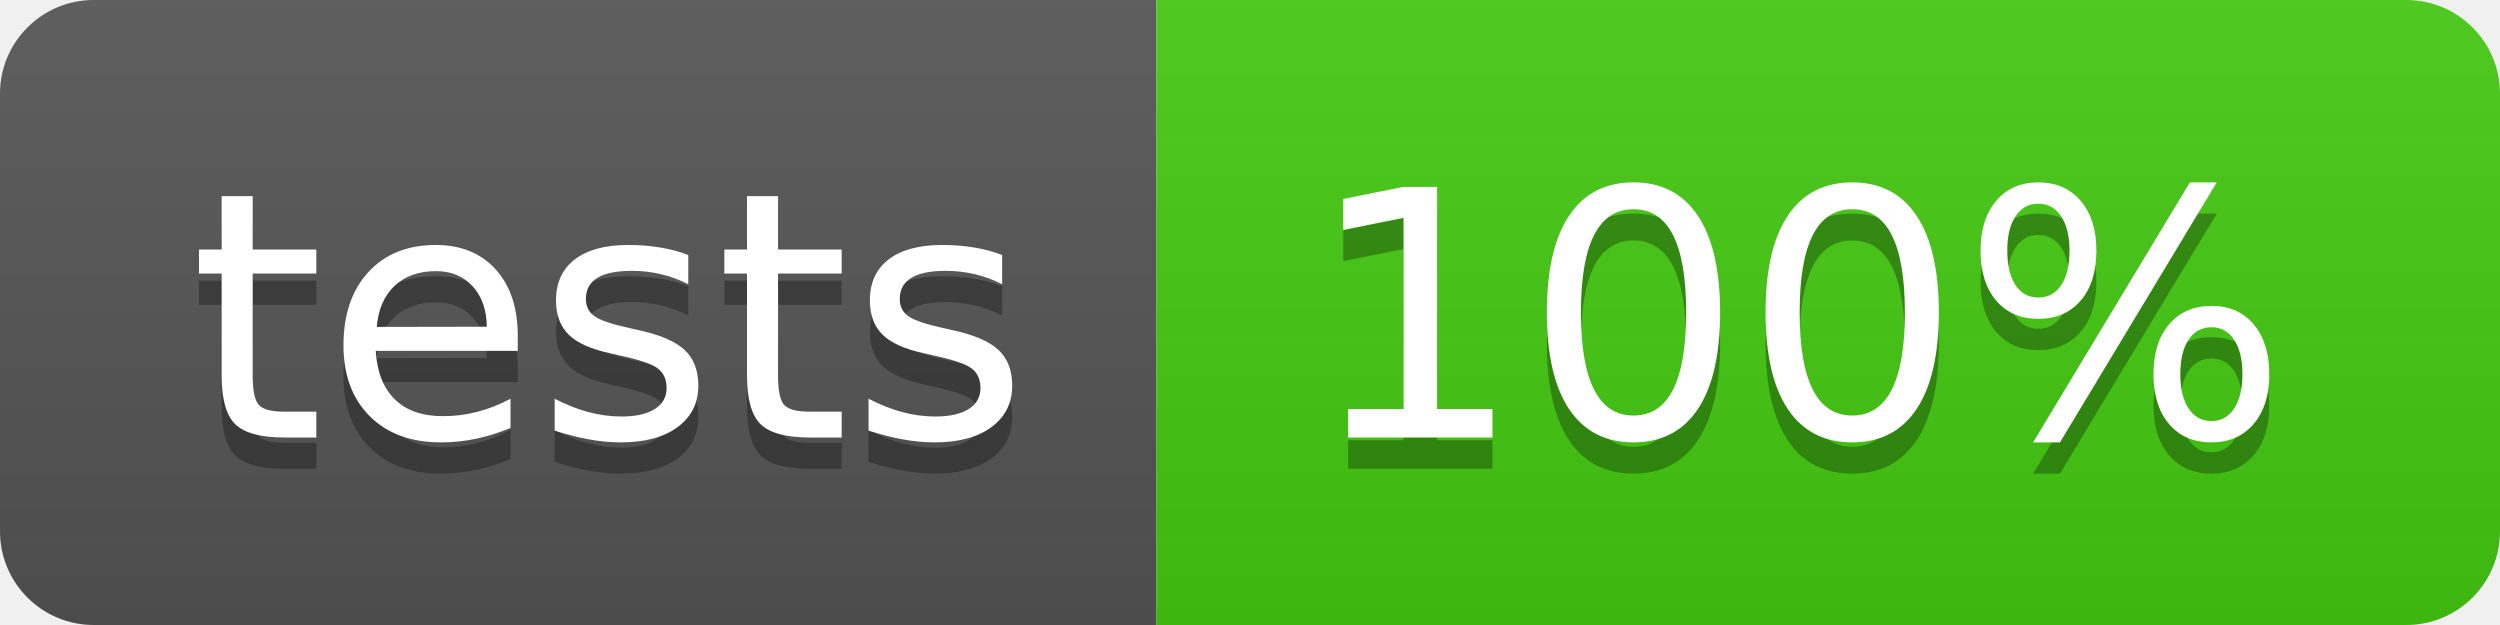
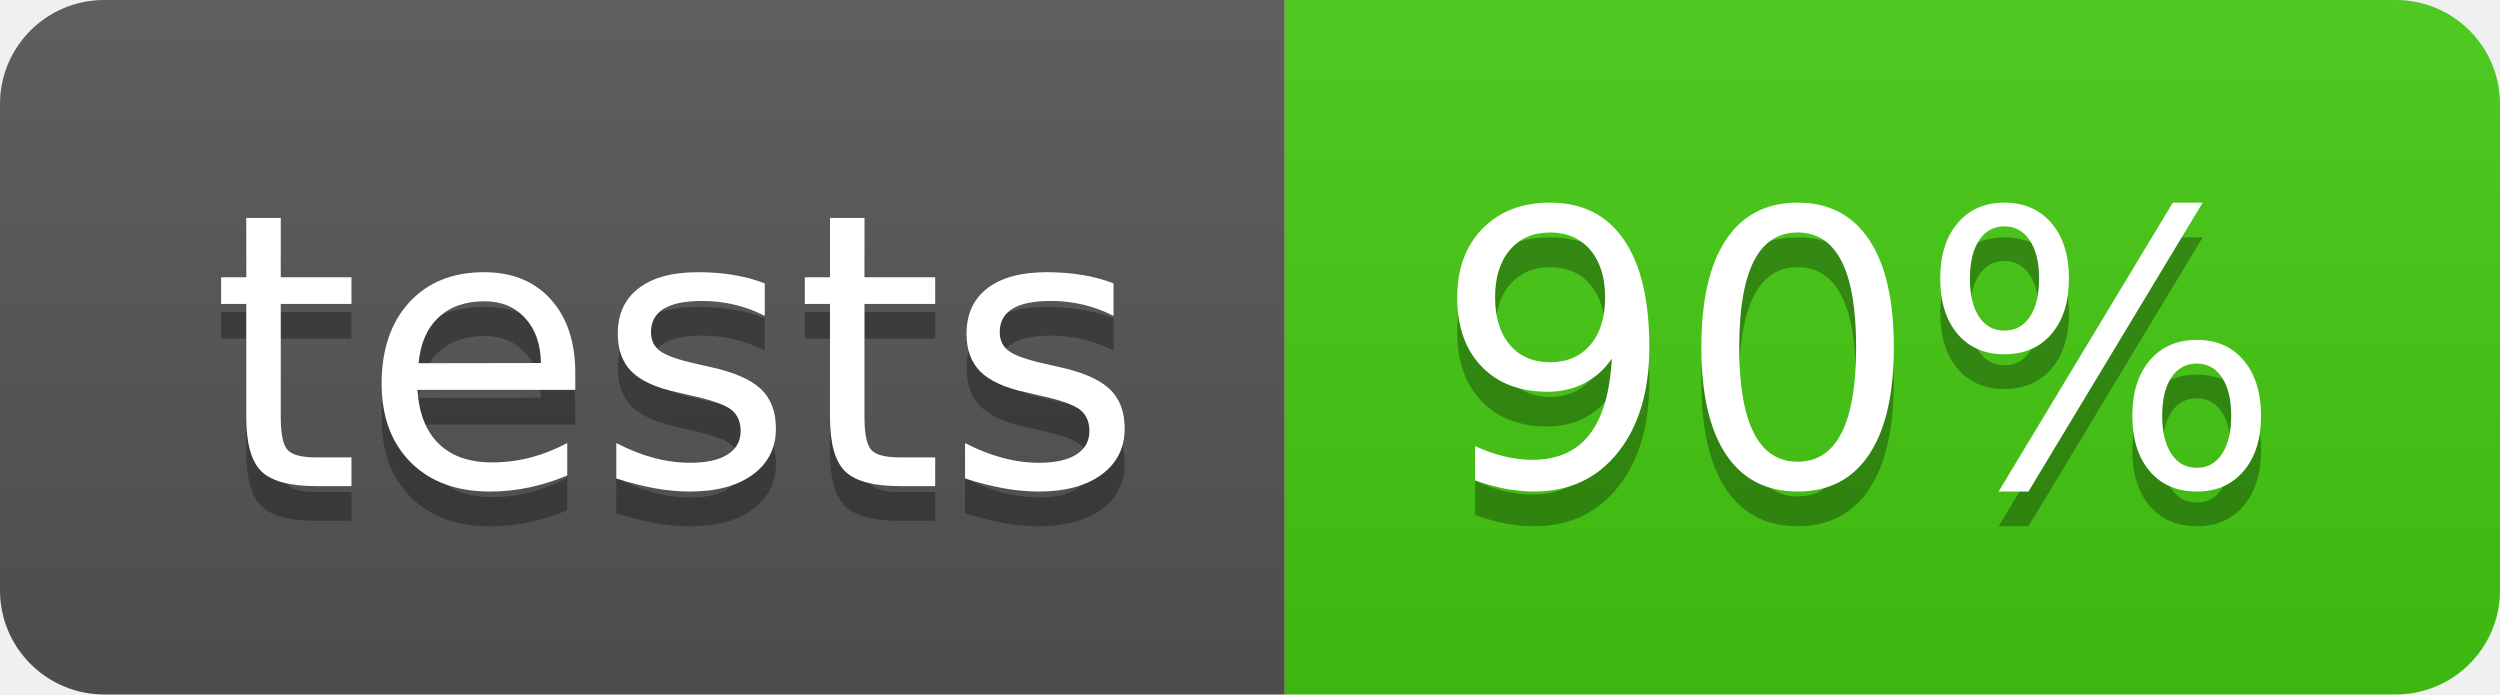
- <svg xmlns="http://www.w3.org/2000/svg" width="80" height="20">
+ <svg xmlns="http://www.w3.org/2000/svg" width="72" height="20">
  <linearGradient id="b" x2="0" y2="100%">
    <stop offset="0" stop-color="#bbb" stop-opacity=".1" />
    <stop offset="1" stop-opacity=".1" />
  </linearGradient>
  <clipPath id="a">
-     <rect width="80" height="20" rx="3" fill="#fff" />
+     <rect width="72" height="20" rx="3" fill="#fff" />
  </clipPath>
  <g clip-path="url(#a)">
    <path fill="#555" d="M0 0h37v20H0z" />
-     <path fill="#4c1" d="M37 0h43v20H37z" />
-     <path fill="url(#b)" d="M0 0h80v20H0z" />
+     <path fill="#4c1" d="M37 0h35v20H37z" />
+     <path fill="url(#b)" d="M0 0h72v20H0z" />
  </g>
  <g fill="#fff" text-anchor="middle" font-family="DejaVu Sans,Verdana,Geneva,sans-serif" font-size="110">
    <text x="195" y="150" fill="#010101" fill-opacity=".3" transform="scale(.1)" textLength="270">tests</text>
    <text x="195" y="140" transform="scale(.1)" textLength="270">tests</text>
-     <text x="575" y="150" fill="#010101" fill-opacity=".3" transform="scale(.1)" textLength="330">100%</text>
-     <text x="575" y="140" transform="scale(.1)" textLength="330">100%</text>
+     <text x="535" y="150" fill="#010101" fill-opacity=".3" transform="scale(.1)" textLength="250">90%</text>
+     <text x="535" y="140" transform="scale(.1)" textLength="250">90%</text>
  </g>
</svg>
